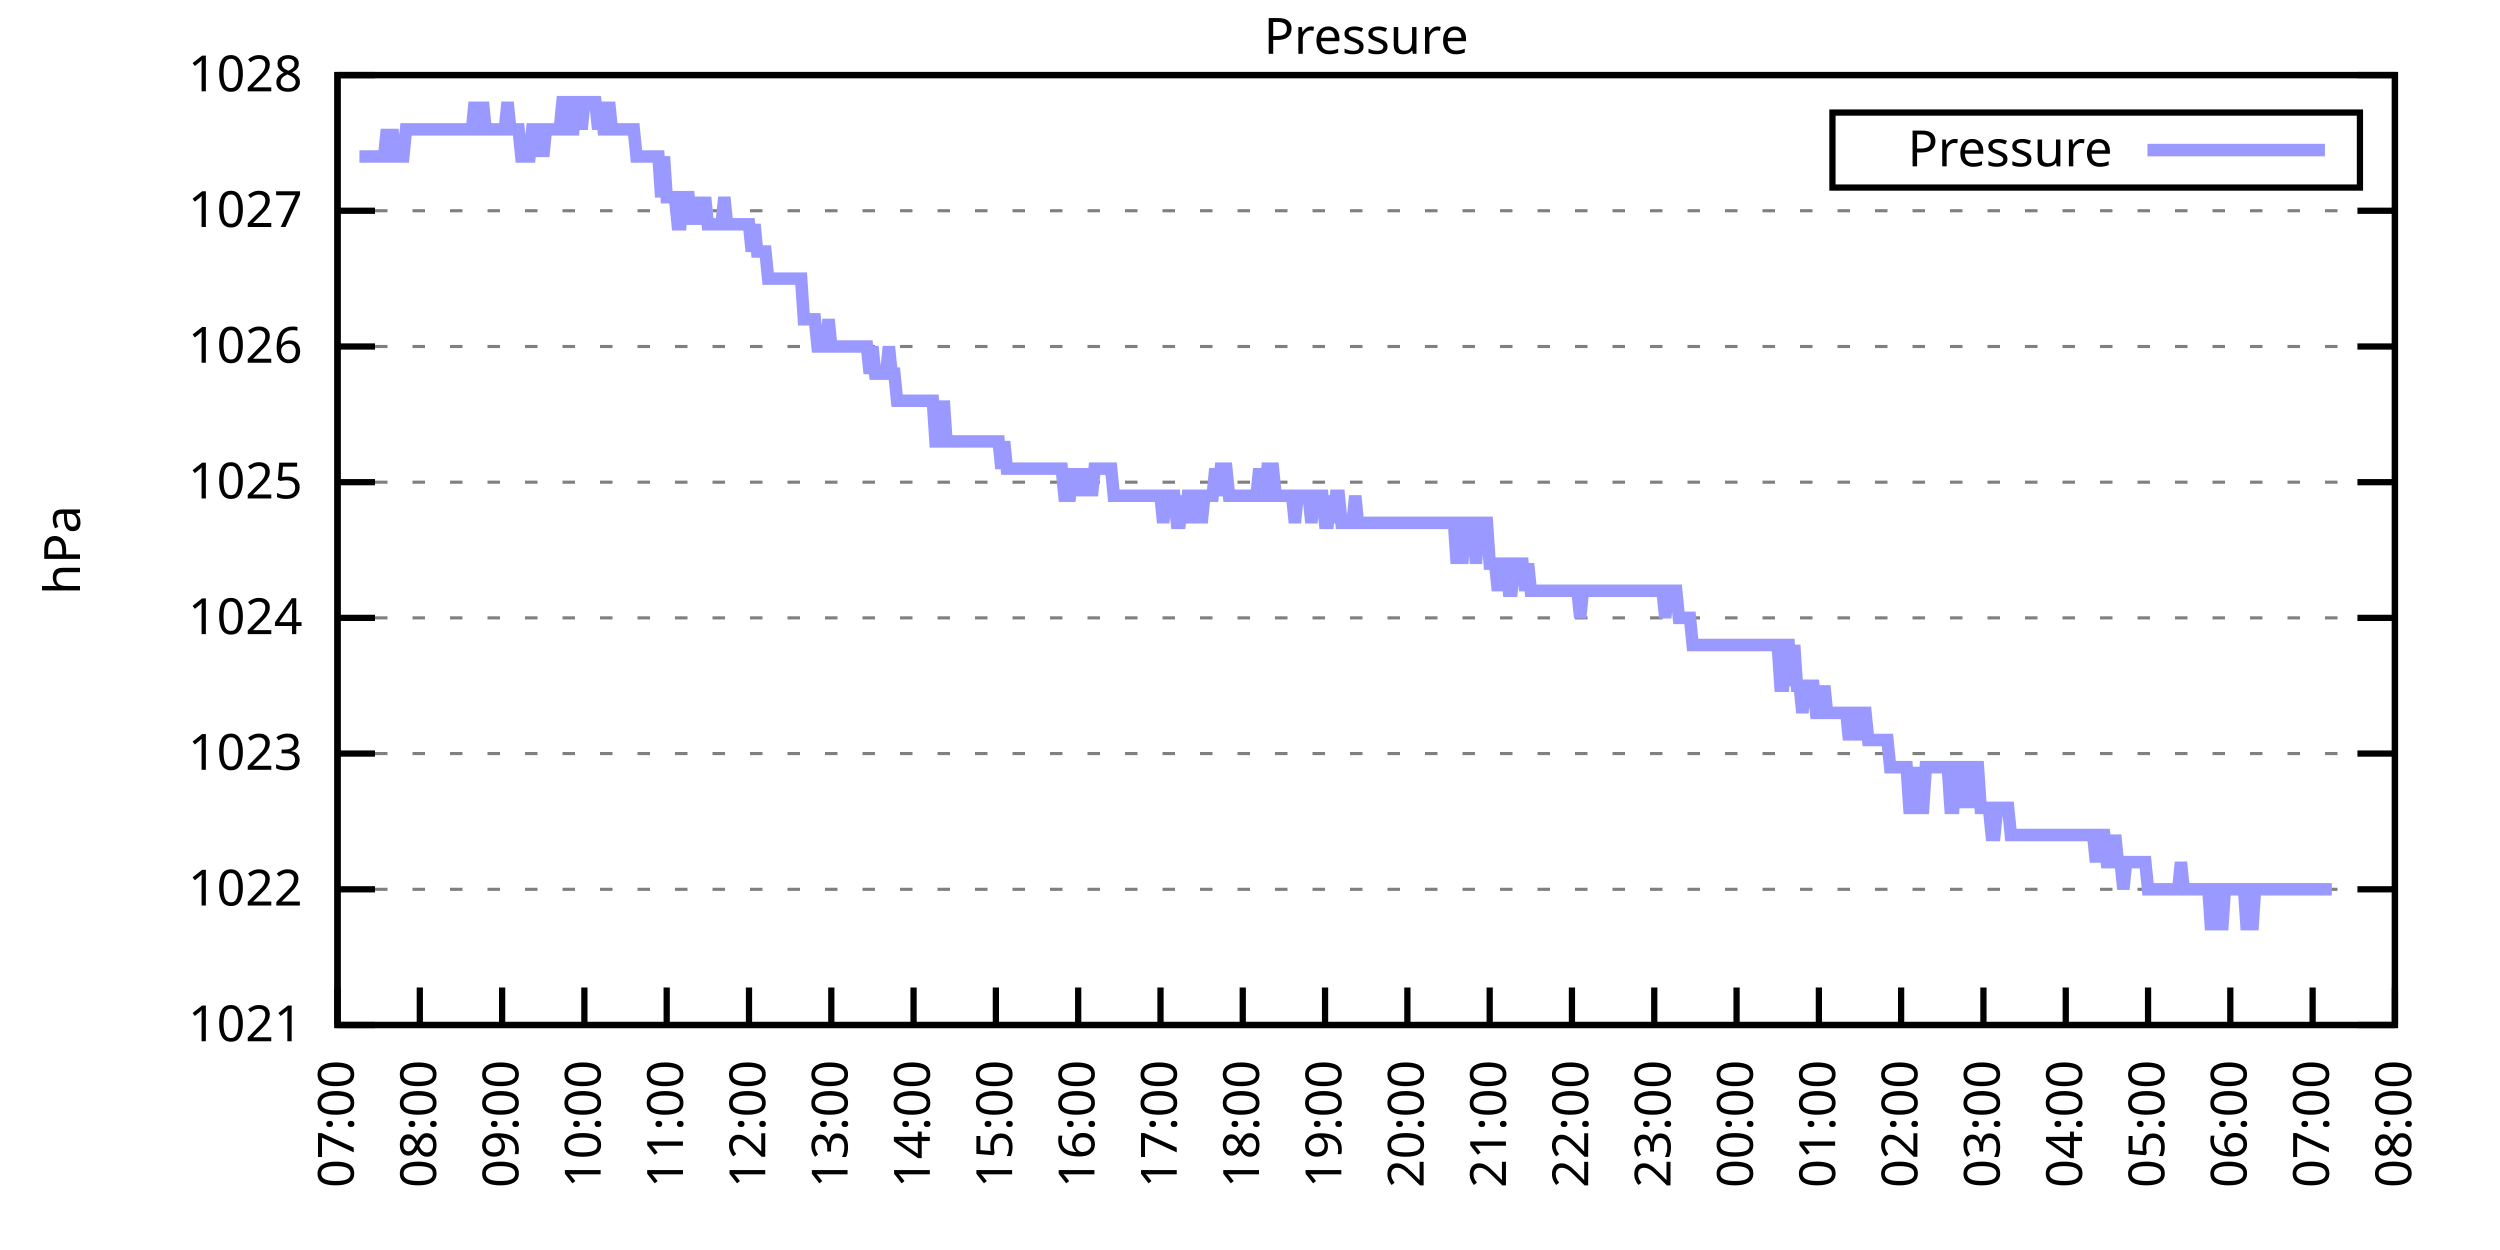
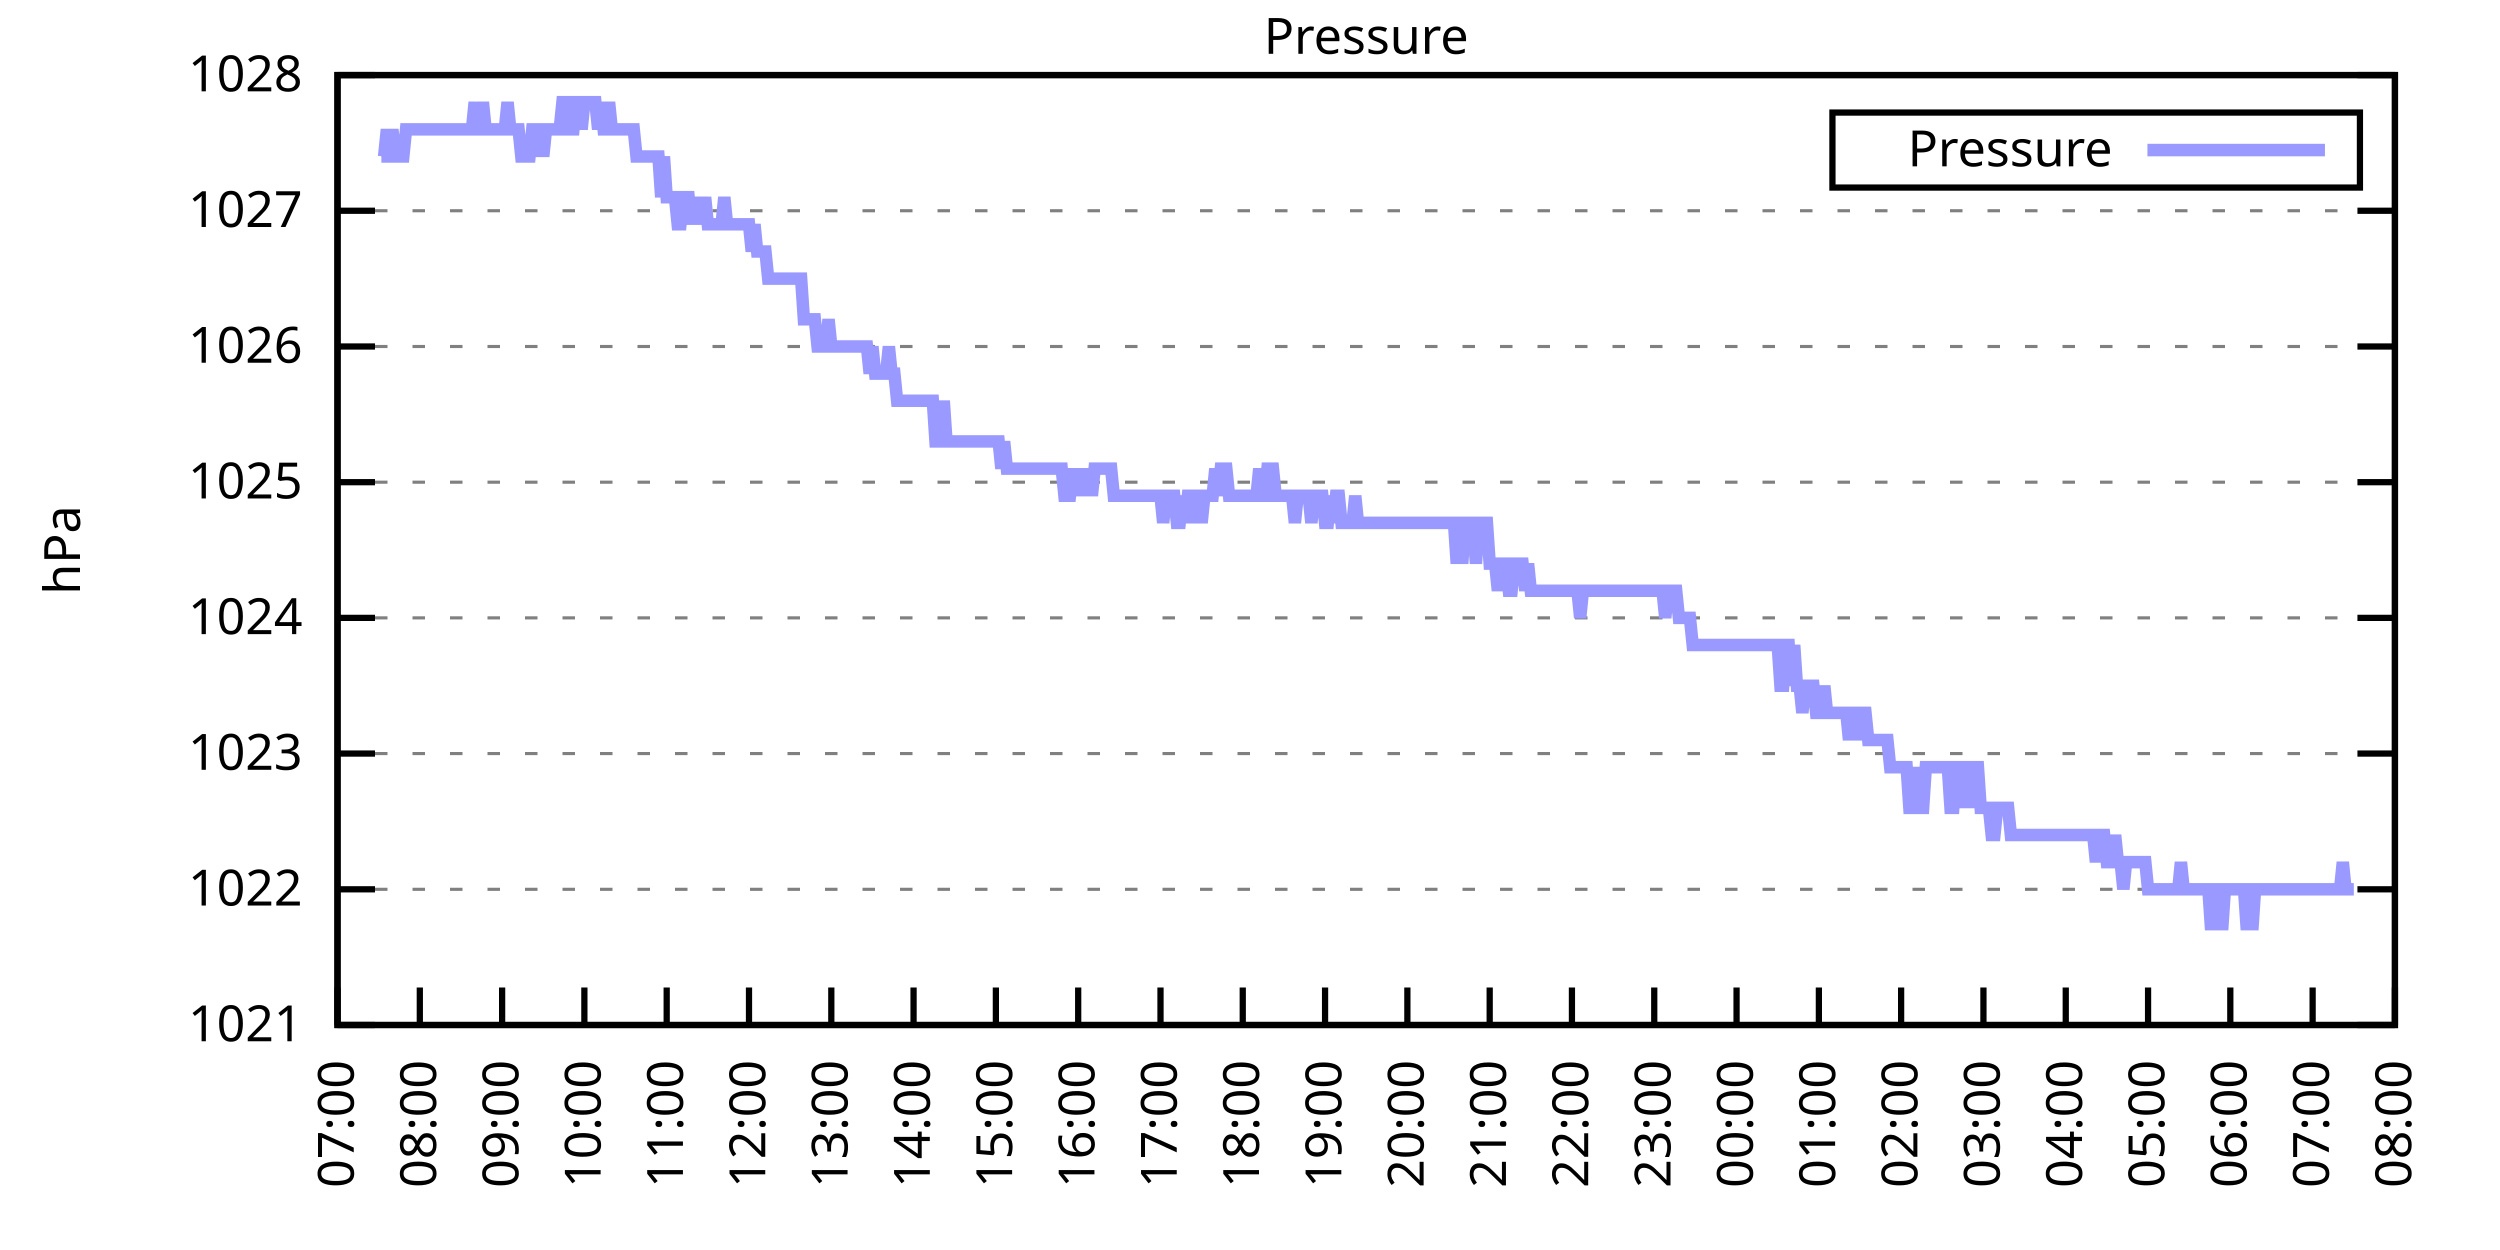
<svg xmlns="http://www.w3.org/2000/svg" xmlns:xlink="http://www.w3.org/1999/xlink" width="400" height="200" viewBox="0 0 400 200">
  <g id="gnuplot_canvas">
    <rect x="0" y="0" width="400" height="200" fill="none" />
    <defs>
      <circle id="gpDot" r="0.5" stroke-width="0.5" stroke="currentColor" />
      <path id="gpPt0" stroke-width="0.333" stroke="currentColor" d="M-1,0 h2 M0,-1 v2" />
      <path id="gpPt1" stroke-width="0.333" stroke="currentColor" d="M-1,-1 L1,1 M1,-1 L-1,1" />
      <path id="gpPt2" stroke-width="0.333" stroke="currentColor" d="M-1,0 L1,0 M0,-1 L0,1 M-1,-1 L1,1 M-1,1 L1,-1" />
      <rect id="gpPt3" stroke-width="0.333" stroke="currentColor" x="-1" y="-1" width="2" height="2" />
      <rect id="gpPt4" stroke-width="0.333" stroke="currentColor" fill="currentColor" x="-1" y="-1" width="2" height="2" />
      <circle id="gpPt5" stroke-width="0.333" stroke="currentColor" cx="0" cy="0" r="1" />
      <use xlink:href="#gpPt5" id="gpPt6" fill="currentColor" stroke="none" />
      <path id="gpPt7" stroke-width="0.333" stroke="currentColor" d="M0,-1.33 L-1.33,0.67 L1.33,0.67 z" />
      <use xlink:href="#gpPt7" id="gpPt8" fill="currentColor" stroke="none" />
      <use xlink:href="#gpPt7" id="gpPt9" stroke="currentColor" transform="rotate(180)" />
      <use xlink:href="#gpPt9" id="gpPt10" fill="currentColor" stroke="none" />
      <use xlink:href="#gpPt3" id="gpPt11" stroke="currentColor" transform="rotate(45)" />
      <use xlink:href="#gpPt11" id="gpPt12" fill="currentColor" stroke="none" />
      <path id="gpPt13" stroke-width="0.333" stroke="currentColor" d="M0,1.330 L1.265,0.411 L0.782,-1.067 L-0.782,-1.076 L-1.265,0.411 z" />
      <use xlink:href="#gpPt13" id="gpPt14" fill="currentColor" stroke="none" />
      <filter id="textbox" filterUnits="objectBoundingBox" x="0" y="0" height="1" width="1">
        <feFlood flood-color="white" flood-opacity="1" result="bgnd" />
        <feComposite in="SourceGraphic" in2="bgnd" operator="atop" />
      </filter>
      <filter id="greybox" filterUnits="objectBoundingBox" x="0" y="0" height="1" width="1">
        <feFlood flood-color="lightgrey" flood-opacity="1" result="grey" />
        <feComposite in="SourceGraphic" in2="grey" operator="atop" />
      </filter>
    </defs>
    <g fill="none" color="white" stroke="currentColor" stroke-width="1.00" stroke-linecap="butt" stroke-linejoin="miter">
</g>
    <g fill="none" color="black" stroke="currentColor" stroke-width="1.00" stroke-linecap="butt" stroke-linejoin="miter">
      <g stroke="none" shape-rendering="crispEdges">
        <polygon fill="rgb(255, 255, 255)" points="54.00,164.00 383.18,164.00 383.18,12.02 54.00,12.02 " />
      </g>
    </g>
    <g fill="none" color="black" stroke="currentColor" stroke-width="1.00" stroke-linecap="butt" stroke-linejoin="miter">
</g>
    <g fill="none" color="black" stroke="black" stroke-width="0.50" stroke-linecap="butt" stroke-linejoin="miter">
</g>
    <g fill="none" color="gray" stroke="currentColor" stroke-width="0.50" stroke-linecap="butt" stroke-linejoin="miter">
      <path stroke="gray" stroke-dasharray="2,4" class="gridline" d="M54.00,164.00 L383.19,164.00  " />
    </g>
    <g fill="none" color="gray" stroke="gray" stroke-width="1.00" stroke-linecap="butt" stroke-linejoin="miter">
</g>
    <g fill="none" color="black" stroke="currentColor" stroke-width="1.00" stroke-linecap="butt" stroke-linejoin="miter">
      <path stroke="black" d="M54.00,164.00 L60.00,164.00 M383.19,164.00 L377.19,164.00  " />
      <g transform="translate(48.40,166.60)" stroke="none" fill="black" font-family="Sans" font-size="8.00" text-anchor="end">
        <text>
          <tspan font-family="Sans"> 1021</tspan>
        </text>
      </g>
    </g>
    <g fill="none" color="black" stroke="currentColor" stroke-width="1.00" stroke-linecap="butt" stroke-linejoin="miter">
</g>
    <g fill="none" color="black" stroke="black" stroke-width="0.50" stroke-linecap="butt" stroke-linejoin="miter">
</g>
    <g fill="none" color="gray" stroke="currentColor" stroke-width="0.50" stroke-linecap="butt" stroke-linejoin="miter">
      <path stroke="gray" stroke-dasharray="2,4" class="gridline" d="M54.00,142.29 L383.19,142.29  " />
    </g>
    <g fill="none" color="gray" stroke="gray" stroke-width="1.00" stroke-linecap="butt" stroke-linejoin="miter">
</g>
    <g fill="none" color="black" stroke="currentColor" stroke-width="1.00" stroke-linecap="butt" stroke-linejoin="miter">
      <path stroke="black" d="M54.00,142.29 L60.00,142.29 M383.19,142.29 L377.19,142.29  " />
      <g transform="translate(48.40,144.89)" stroke="none" fill="black" font-family="Sans" font-size="8.00" text-anchor="end">
        <text>
          <tspan font-family="Sans"> 1022</tspan>
        </text>
      </g>
    </g>
    <g fill="none" color="black" stroke="currentColor" stroke-width="1.00" stroke-linecap="butt" stroke-linejoin="miter">
</g>
    <g fill="none" color="black" stroke="black" stroke-width="0.50" stroke-linecap="butt" stroke-linejoin="miter">
</g>
    <g fill="none" color="gray" stroke="currentColor" stroke-width="0.50" stroke-linecap="butt" stroke-linejoin="miter">
      <path stroke="gray" stroke-dasharray="2,4" class="gridline" d="M54.00,120.57 L383.19,120.57  " />
    </g>
    <g fill="none" color="gray" stroke="gray" stroke-width="1.00" stroke-linecap="butt" stroke-linejoin="miter">
</g>
    <g fill="none" color="black" stroke="currentColor" stroke-width="1.00" stroke-linecap="butt" stroke-linejoin="miter">
      <path stroke="black" d="M54.00,120.57 L60.00,120.57 M383.19,120.57 L377.19,120.57  " />
      <g transform="translate(48.40,123.17)" stroke="none" fill="black" font-family="Sans" font-size="8.00" text-anchor="end">
        <text>
          <tspan font-family="Sans"> 1023</tspan>
        </text>
      </g>
    </g>
    <g fill="none" color="black" stroke="currentColor" stroke-width="1.00" stroke-linecap="butt" stroke-linejoin="miter">
</g>
    <g fill="none" color="black" stroke="black" stroke-width="0.50" stroke-linecap="butt" stroke-linejoin="miter">
</g>
    <g fill="none" color="gray" stroke="currentColor" stroke-width="0.50" stroke-linecap="butt" stroke-linejoin="miter">
      <path stroke="gray" stroke-dasharray="2,4" class="gridline" d="M54.00,98.86 L383.19,98.86  " />
    </g>
    <g fill="none" color="gray" stroke="gray" stroke-width="1.00" stroke-linecap="butt" stroke-linejoin="miter">
</g>
    <g fill="none" color="black" stroke="currentColor" stroke-width="1.00" stroke-linecap="butt" stroke-linejoin="miter">
      <path stroke="black" d="M54.00,98.86 L60.00,98.86 M383.19,98.86 L377.19,98.86  " />
      <g transform="translate(48.40,101.46)" stroke="none" fill="black" font-family="Sans" font-size="8.00" text-anchor="end">
        <text>
          <tspan font-family="Sans"> 1024</tspan>
        </text>
      </g>
    </g>
    <g fill="none" color="black" stroke="currentColor" stroke-width="1.00" stroke-linecap="butt" stroke-linejoin="miter">
</g>
    <g fill="none" color="black" stroke="black" stroke-width="0.50" stroke-linecap="butt" stroke-linejoin="miter">
</g>
    <g fill="none" color="gray" stroke="currentColor" stroke-width="0.50" stroke-linecap="butt" stroke-linejoin="miter">
      <path stroke="gray" stroke-dasharray="2,4" class="gridline" d="M54.00,77.15 L383.19,77.15  " />
    </g>
    <g fill="none" color="gray" stroke="gray" stroke-width="1.00" stroke-linecap="butt" stroke-linejoin="miter">
</g>
    <g fill="none" color="black" stroke="currentColor" stroke-width="1.00" stroke-linecap="butt" stroke-linejoin="miter">
      <path stroke="black" d="M54.00,77.15 L60.00,77.15 M383.19,77.15 L377.19,77.15  " />
      <g transform="translate(48.40,79.75)" stroke="none" fill="black" font-family="Sans" font-size="8.00" text-anchor="end">
        <text>
          <tspan font-family="Sans"> 1025</tspan>
        </text>
      </g>
    </g>
    <g fill="none" color="black" stroke="currentColor" stroke-width="1.00" stroke-linecap="butt" stroke-linejoin="miter">
</g>
    <g fill="none" color="black" stroke="black" stroke-width="0.50" stroke-linecap="butt" stroke-linejoin="miter">
</g>
    <g fill="none" color="gray" stroke="currentColor" stroke-width="0.50" stroke-linecap="butt" stroke-linejoin="miter">
      <path stroke="gray" stroke-dasharray="2,4" class="gridline" d="M54.00,55.44 L383.19,55.44  " />
    </g>
    <g fill="none" color="gray" stroke="gray" stroke-width="1.00" stroke-linecap="butt" stroke-linejoin="miter">
</g>
    <g fill="none" color="black" stroke="currentColor" stroke-width="1.00" stroke-linecap="butt" stroke-linejoin="miter">
      <path stroke="black" d="M54.00,55.44 L60.00,55.44 M383.19,55.44 L377.19,55.44  " />
      <g transform="translate(48.40,58.04)" stroke="none" fill="black" font-family="Sans" font-size="8.00" text-anchor="end">
        <text>
          <tspan font-family="Sans"> 1026</tspan>
        </text>
      </g>
    </g>
    <g fill="none" color="black" stroke="currentColor" stroke-width="1.00" stroke-linecap="butt" stroke-linejoin="miter">
</g>
    <g fill="none" color="black" stroke="black" stroke-width="0.50" stroke-linecap="butt" stroke-linejoin="miter">
</g>
    <g fill="none" color="gray" stroke="currentColor" stroke-width="0.50" stroke-linecap="butt" stroke-linejoin="miter">
      <path stroke="gray" stroke-dasharray="2,4" class="gridline" d="M54.00,33.72 L383.19,33.72  " />
    </g>
    <g fill="none" color="gray" stroke="gray" stroke-width="1.00" stroke-linecap="butt" stroke-linejoin="miter">
</g>
    <g fill="none" color="black" stroke="currentColor" stroke-width="1.00" stroke-linecap="butt" stroke-linejoin="miter">
      <path stroke="black" d="M54.00,33.72 L60.00,33.72 M383.19,33.72 L377.19,33.72  " />
      <g transform="translate(48.40,36.32)" stroke="none" fill="black" font-family="Sans" font-size="8.00" text-anchor="end">
        <text>
          <tspan font-family="Sans"> 1027</tspan>
        </text>
      </g>
    </g>
    <g fill="none" color="black" stroke="currentColor" stroke-width="1.00" stroke-linecap="butt" stroke-linejoin="miter">
</g>
    <g fill="none" color="black" stroke="black" stroke-width="0.50" stroke-linecap="butt" stroke-linejoin="miter">
</g>
    <g fill="none" color="gray" stroke="currentColor" stroke-width="0.50" stroke-linecap="butt" stroke-linejoin="miter">
      <path stroke="gray" stroke-dasharray="2,4" class="gridline" d="M54.00,12.01 L383.19,12.01  " />
    </g>
    <g fill="none" color="gray" stroke="gray" stroke-width="1.00" stroke-linecap="butt" stroke-linejoin="miter">
</g>
    <g fill="none" color="black" stroke="currentColor" stroke-width="1.00" stroke-linecap="butt" stroke-linejoin="miter">
      <path stroke="black" d="M54.00,12.01 L60.00,12.01 M383.19,12.01 L377.19,12.01  " />
      <g transform="translate(48.40,14.61)" stroke="none" fill="black" font-family="Sans" font-size="8.00" text-anchor="end">
        <text>
          <tspan font-family="Sans"> 1028</tspan>
        </text>
      </g>
    </g>
    <g fill="none" color="black" stroke="currentColor" stroke-width="1.00" stroke-linecap="butt" stroke-linejoin="miter">
      <path stroke="black" d="M54.00,164.00 L54.00,158.00  " />
      <g transform="translate(56.60,169.60) rotate(270.00)" stroke="none" fill="black" font-family="Sans" font-size="8.00" text-anchor="end">
        <text>
          <tspan font-family="Sans">07:00</tspan>
        </text>
      </g>
    </g>
    <g fill="none" color="black" stroke="currentColor" stroke-width="1.00" stroke-linecap="butt" stroke-linejoin="miter">
      <path stroke="black" d="M67.17,164.00 L67.17,158.00  " />
      <g transform="translate(69.77,169.60) rotate(270.00)" stroke="none" fill="black" font-family="Sans" font-size="8.00" text-anchor="end">
        <text>
          <tspan font-family="Sans">08:00</tspan>
        </text>
      </g>
    </g>
    <g fill="none" color="black" stroke="currentColor" stroke-width="1.00" stroke-linecap="butt" stroke-linejoin="miter">
      <path stroke="black" d="M80.34,164.00 L80.34,158.00  " />
      <g transform="translate(82.94,169.60) rotate(270.00)" stroke="none" fill="black" font-family="Sans" font-size="8.00" text-anchor="end">
        <text>
          <tspan font-family="Sans">09:00</tspan>
        </text>
      </g>
    </g>
    <g fill="none" color="black" stroke="currentColor" stroke-width="1.00" stroke-linecap="butt" stroke-linejoin="miter">
      <path stroke="black" d="M93.50,164.00 L93.50,158.00  " />
      <g transform="translate(96.10,169.60) rotate(270.00)" stroke="none" fill="black" font-family="Sans" font-size="8.00" text-anchor="end">
        <text>
          <tspan font-family="Sans">10:00</tspan>
        </text>
      </g>
    </g>
    <g fill="none" color="black" stroke="currentColor" stroke-width="1.00" stroke-linecap="butt" stroke-linejoin="miter">
      <path stroke="black" d="M106.67,164.00 L106.67,158.00  " />
      <g transform="translate(109.27,169.60) rotate(270.00)" stroke="none" fill="black" font-family="Sans" font-size="8.00" text-anchor="end">
        <text>
          <tspan font-family="Sans">11:00</tspan>
        </text>
      </g>
    </g>
    <g fill="none" color="black" stroke="currentColor" stroke-width="1.00" stroke-linecap="butt" stroke-linejoin="miter">
      <path stroke="black" d="M119.84,164.00 L119.84,158.00  " />
      <g transform="translate(122.44,169.60) rotate(270.00)" stroke="none" fill="black" font-family="Sans" font-size="8.00" text-anchor="end">
        <text>
          <tspan font-family="Sans">12:00</tspan>
        </text>
      </g>
    </g>
    <g fill="none" color="black" stroke="currentColor" stroke-width="1.00" stroke-linecap="butt" stroke-linejoin="miter">
      <path stroke="black" d="M133.01,164.00 L133.01,158.00  " />
      <g transform="translate(135.61,169.60) rotate(270.00)" stroke="none" fill="black" font-family="Sans" font-size="8.00" text-anchor="end">
        <text>
          <tspan font-family="Sans">13:00</tspan>
        </text>
      </g>
    </g>
    <g fill="none" color="black" stroke="currentColor" stroke-width="1.00" stroke-linecap="butt" stroke-linejoin="miter">
      <path stroke="black" d="M146.17,164.00 L146.17,158.00  " />
      <g transform="translate(148.77,169.60) rotate(270.00)" stroke="none" fill="black" font-family="Sans" font-size="8.00" text-anchor="end">
        <text>
          <tspan font-family="Sans">14:00</tspan>
        </text>
      </g>
    </g>
    <g fill="none" color="black" stroke="currentColor" stroke-width="1.00" stroke-linecap="butt" stroke-linejoin="miter">
      <path stroke="black" d="M159.34,164.00 L159.34,158.00  " />
      <g transform="translate(161.94,169.60) rotate(270.00)" stroke="none" fill="black" font-family="Sans" font-size="8.00" text-anchor="end">
        <text>
          <tspan font-family="Sans">15:00</tspan>
        </text>
      </g>
    </g>
    <g fill="none" color="black" stroke="currentColor" stroke-width="1.00" stroke-linecap="butt" stroke-linejoin="miter">
      <path stroke="black" d="M172.51,164.00 L172.51,158.00  " />
      <g transform="translate(175.11,169.60) rotate(270.00)" stroke="none" fill="black" font-family="Sans" font-size="8.00" text-anchor="end">
        <text>
          <tspan font-family="Sans">16:00</tspan>
        </text>
      </g>
    </g>
    <g fill="none" color="black" stroke="currentColor" stroke-width="1.00" stroke-linecap="butt" stroke-linejoin="miter">
      <path stroke="black" d="M185.68,164.00 L185.68,158.00  " />
      <g transform="translate(188.28,169.60) rotate(270.00)" stroke="none" fill="black" font-family="Sans" font-size="8.00" text-anchor="end">
        <text>
          <tspan font-family="Sans">17:00</tspan>
        </text>
      </g>
    </g>
    <g fill="none" color="black" stroke="currentColor" stroke-width="1.00" stroke-linecap="butt" stroke-linejoin="miter">
      <path stroke="black" d="M198.84,164.00 L198.84,158.00  " />
      <g transform="translate(201.44,169.60) rotate(270.00)" stroke="none" fill="black" font-family="Sans" font-size="8.00" text-anchor="end">
        <text>
          <tspan font-family="Sans">18:00</tspan>
        </text>
      </g>
    </g>
    <g fill="none" color="black" stroke="currentColor" stroke-width="1.00" stroke-linecap="butt" stroke-linejoin="miter">
      <path stroke="black" d="M212.01,164.00 L212.01,158.00  " />
      <g transform="translate(214.61,169.60) rotate(270.00)" stroke="none" fill="black" font-family="Sans" font-size="8.00" text-anchor="end">
        <text>
          <tspan font-family="Sans">19:00</tspan>
        </text>
      </g>
    </g>
    <g fill="none" color="black" stroke="currentColor" stroke-width="1.00" stroke-linecap="butt" stroke-linejoin="miter">
      <path stroke="black" d="M225.18,164.00 L225.18,158.00  " />
      <g transform="translate(227.78,169.60) rotate(270.00)" stroke="none" fill="black" font-family="Sans" font-size="8.00" text-anchor="end">
        <text>
          <tspan font-family="Sans">20:00</tspan>
        </text>
      </g>
    </g>
    <g fill="none" color="black" stroke="currentColor" stroke-width="1.00" stroke-linecap="butt" stroke-linejoin="miter">
      <path stroke="black" d="M238.35,164.00 L238.35,158.00  " />
      <g transform="translate(240.95,169.60) rotate(270.00)" stroke="none" fill="black" font-family="Sans" font-size="8.00" text-anchor="end">
        <text>
          <tspan font-family="Sans">21:00</tspan>
        </text>
      </g>
    </g>
    <g fill="none" color="black" stroke="currentColor" stroke-width="1.00" stroke-linecap="butt" stroke-linejoin="miter">
      <path stroke="black" d="M251.51,164.00 L251.51,158.00  " />
      <g transform="translate(254.11,169.60) rotate(270.00)" stroke="none" fill="black" font-family="Sans" font-size="8.00" text-anchor="end">
        <text>
          <tspan font-family="Sans">22:00</tspan>
        </text>
      </g>
    </g>
    <g fill="none" color="black" stroke="currentColor" stroke-width="1.00" stroke-linecap="butt" stroke-linejoin="miter">
      <path stroke="black" d="M264.68,164.00 L264.68,158.00  " />
      <g transform="translate(267.28,169.60) rotate(270.00)" stroke="none" fill="black" font-family="Sans" font-size="8.00" text-anchor="end">
        <text>
          <tspan font-family="Sans">23:00</tspan>
        </text>
      </g>
    </g>
    <g fill="none" color="black" stroke="currentColor" stroke-width="1.00" stroke-linecap="butt" stroke-linejoin="miter">
      <path stroke="black" d="M277.85,164.00 L277.85,158.00  " />
      <g transform="translate(280.45,169.60) rotate(270.00)" stroke="none" fill="black" font-family="Sans" font-size="8.00" text-anchor="end">
        <text>
          <tspan font-family="Sans">00:00</tspan>
        </text>
      </g>
    </g>
    <g fill="none" color="black" stroke="currentColor" stroke-width="1.00" stroke-linecap="butt" stroke-linejoin="miter">
      <path stroke="black" d="M291.02,164.00 L291.02,158.00  " />
      <g transform="translate(293.62,169.60) rotate(270.00)" stroke="none" fill="black" font-family="Sans" font-size="8.00" text-anchor="end">
        <text>
          <tspan font-family="Sans">01:00</tspan>
        </text>
      </g>
    </g>
    <g fill="none" color="black" stroke="currentColor" stroke-width="1.00" stroke-linecap="butt" stroke-linejoin="miter">
      <path stroke="black" d="M304.18,164.00 L304.18,158.00  " />
      <g transform="translate(306.78,169.60) rotate(270.00)" stroke="none" fill="black" font-family="Sans" font-size="8.00" text-anchor="end">
        <text>
          <tspan font-family="Sans">02:00</tspan>
        </text>
      </g>
    </g>
    <g fill="none" color="black" stroke="currentColor" stroke-width="1.00" stroke-linecap="butt" stroke-linejoin="miter">
      <path stroke="black" d="M317.35,164.00 L317.35,158.00  " />
      <g transform="translate(319.95,169.60) rotate(270.00)" stroke="none" fill="black" font-family="Sans" font-size="8.00" text-anchor="end">
        <text>
          <tspan font-family="Sans">03:00</tspan>
        </text>
      </g>
    </g>
    <g fill="none" color="black" stroke="currentColor" stroke-width="1.00" stroke-linecap="butt" stroke-linejoin="miter">
      <path stroke="black" d="M330.52,164.00 L330.52,158.00  " />
      <g transform="translate(333.12,169.60) rotate(270.00)" stroke="none" fill="black" font-family="Sans" font-size="8.00" text-anchor="end">
        <text>
          <tspan font-family="Sans">04:00</tspan>
        </text>
      </g>
    </g>
    <g fill="none" color="black" stroke="currentColor" stroke-width="1.00" stroke-linecap="butt" stroke-linejoin="miter">
      <path stroke="black" d="M343.69,164.00 L343.69,158.00  " />
      <g transform="translate(346.29,169.60) rotate(270.00)" stroke="none" fill="black" font-family="Sans" font-size="8.00" text-anchor="end">
        <text>
          <tspan font-family="Sans">05:00</tspan>
        </text>
      </g>
    </g>
    <g fill="none" color="black" stroke="currentColor" stroke-width="1.00" stroke-linecap="butt" stroke-linejoin="miter">
      <path stroke="black" d="M356.85,164.00 L356.85,158.00  " />
      <g transform="translate(359.45,169.60) rotate(270.00)" stroke="none" fill="black" font-family="Sans" font-size="8.00" text-anchor="end">
        <text>
          <tspan font-family="Sans">06:00</tspan>
        </text>
      </g>
    </g>
    <g fill="none" color="black" stroke="currentColor" stroke-width="1.00" stroke-linecap="butt" stroke-linejoin="miter">
      <path stroke="black" d="M370.02,164.00 L370.02,158.00  " />
      <g transform="translate(372.62,169.60) rotate(270.00)" stroke="none" fill="black" font-family="Sans" font-size="8.00" text-anchor="end">
        <text>
          <tspan font-family="Sans">07:00</tspan>
        </text>
      </g>
    </g>
    <g fill="none" color="black" stroke="currentColor" stroke-width="1.00" stroke-linecap="butt" stroke-linejoin="miter">
      <path stroke="black" d="M383.19,164.00 L383.19,158.00  " />
      <g transform="translate(385.79,169.60) rotate(270.00)" stroke="none" fill="black" font-family="Sans" font-size="8.00" text-anchor="end">
        <text>
          <tspan font-family="Sans">08:00</tspan>
        </text>
      </g>
    </g>
    <g fill="none" color="black" stroke="currentColor" stroke-width="1.00" stroke-linecap="butt" stroke-linejoin="miter">
</g>
    <g fill="none" color="black" stroke="currentColor" stroke-width="1.00" stroke-linecap="butt" stroke-linejoin="miter">
      <path stroke="black" d="M54.00,12.01 L54.00,164.00 L383.19,164.00 L383.19,12.01 L54.00,12.01 Z  " />
    </g>
    <g fill="none" color="black" stroke="currentColor" stroke-width="1.00" stroke-linecap="butt" stroke-linejoin="miter">
</g>
    <g fill="none" color="black" stroke="currentColor" stroke-width="1.00" stroke-linecap="butt" stroke-linejoin="miter">
      <path stroke="black" d="M293.19,30.01 L293.19,18.01 L377.59,18.01 L377.59,30.01 L293.19,30.01 Z  " />
    </g>
    <g id="Pressure_plot_1">
      <g fill="none" color="white" stroke="black" stroke-width="2.00" stroke-linecap="butt" stroke-linejoin="miter">
</g>
      <g fill="none" color="black" stroke="currentColor" stroke-width="2.00" stroke-linecap="butt" stroke-linejoin="miter">
        <g transform="translate(337.99,26.61)" stroke="none" fill="black" font-family="Sans" font-size="8.00" text-anchor="end">
          <text>
            <tspan font-family="Sans">Pressure</tspan>
          </text>
        </g>
      </g>
      <g fill="none" color="black" stroke="currentColor" stroke-width="2.00" stroke-linecap="butt" stroke-linejoin="miter">
-         <path stroke="rgb(153, 153, 255)" d="M343.59,24.01 L371.99,24.01 M57.51,25.04 L57.95,25.04 L58.39,25.04 L58.83,25.04 L59.27,25.04 L59.71,25.04   L60.14,25.04 L60.58,25.04 L61.02,25.04 L61.46,25.04 L61.90,20.70 L62.34,25.04 L62.78,20.70 L63.22,25.04   L63.66,25.04 L64.10,25.04 L64.53,25.04 L64.97,20.70 L65.41,20.70 L65.85,20.70 L66.29,20.70 L66.73,20.70   L67.17,20.70 L67.61,20.70 L68.05,20.70 L68.48,20.70 L68.92,20.70 L69.36,20.70 L69.80,20.70 L70.24,20.70   L70.68,20.70 L71.12,20.70 L71.56,20.70 L72.00,20.70 L72.43,20.70 L72.87,20.70 L73.31,20.70 L73.75,20.70   L74.19,20.70 L74.63,20.70 L75.07,20.70 L75.51,20.70 L75.95,16.35 L76.38,20.70 L76.82,20.70 L77.26,16.35   L77.70,20.70 L78.14,20.70 L78.58,20.70 L79.02,20.70 L79.46,20.70 L79.90,20.70 L80.34,20.70 L80.77,20.70   L81.21,16.35 L81.65,20.70 L82.09,20.70 L82.53,20.70 L82.97,20.70 L83.41,25.04 L83.85,25.04 L84.29,25.04   L84.72,25.04 L85.16,20.70 L85.60,20.70 L86.04,25.04 L86.48,20.70 L86.92,25.04 L87.36,20.70 L87.80,20.70   L88.24,20.70 L88.67,20.70 L89.11,20.70 L89.55,20.70 L89.99,16.35 L90.43,16.35 L90.87,20.70 L91.31,20.70   L91.75,20.70 L92.19,16.35 L92.62,16.35 L93.06,20.70 L93.50,16.35 L93.94,16.35 L94.38,16.35 L94.82,16.35   L95.26,16.35 L95.70,20.70 L96.14,16.35 L96.58,20.70 L97.01,20.70 L97.45,16.35 L97.89,20.70 L98.33,20.70   L98.77,20.70 L99.21,20.70 L99.65,20.70 L100.09,20.70 L100.53,20.70 L100.96,20.70 L101.40,20.70 L101.84,25.04   L102.28,25.04 L102.72,25.04 L103.16,25.04 L103.60,25.04 L104.04,25.04 L104.48,25.04 L104.91,25.04 L105.35,25.04   L105.79,31.55 L106.23,25.04 L106.67,31.55 L107.11,31.55 L107.55,31.55 L107.99,31.55 L108.43,35.89 L108.87,35.89   L109.30,31.55 L109.74,31.55 L110.18,31.55 L110.62,35.89 L111.06,31.55 L111.50,35.89 L111.94,31.55 L112.38,35.89   L112.82,31.55 L113.25,35.89 L113.69,35.89 L114.13,35.89 L114.57,35.89 L115.01,35.89 L115.45,35.89 L115.89,31.55   L116.33,35.89 L116.77,35.89 L117.20,35.89 L117.64,35.89 L118.08,35.89 L118.52,35.89 L118.96,35.89 L119.40,35.89   L119.84,35.89 L120.28,40.24 L120.72,35.89 L121.15,40.24 L121.59,40.24 L122.03,40.24 L122.47,40.24 L122.91,44.58   L123.35,44.58 L123.79,44.58 L124.23,44.58 L124.67,44.58 L125.11,44.58 L125.54,44.58 L125.98,44.58 L126.42,44.58   L126.86,44.58 L127.30,44.58 L127.74,44.58 L128.18,44.58 L128.62,51.09 L129.06,51.09 L129.49,51.09 L129.93,51.09   L130.37,51.09 L130.81,55.44 L131.25,55.44 L131.69,55.44 L132.13,55.44 L132.57,51.09 L133.01,55.44 L133.44,55.44   L133.88,55.44 L134.32,55.44 L134.76,55.44 L135.20,55.44 L135.64,55.44 L136.08,55.44 L136.52,55.44 L136.96,55.44   L137.39,55.44 L137.83,55.44 L138.27,55.44 L138.71,55.44 L139.15,59.78 L139.59,55.44 L140.03,59.78 L140.47,59.78   L140.91,59.78 L141.35,59.78 L141.78,59.78 L142.22,55.44 L142.66,59.78 L143.10,59.78 L143.54,64.12 L143.98,64.12   L144.42,64.12 L144.86,64.12 L145.30,64.12 L145.73,64.12 L146.17,64.12 L146.61,64.12 L147.05,64.12 L147.49,64.12   L147.93,64.12 L148.37,64.12 L148.81,64.12 L149.25,64.12 L149.68,70.63 L150.12,70.63 L150.56,70.63 L151.00,64.12   L151.44,70.63 L151.88,70.63 L152.32,70.63 L152.76,70.63 L153.20,70.63 L153.63,70.63 L154.07,70.63 L154.51,70.63   L154.95,70.63 L155.39,70.63 L155.83,70.63 L156.27,70.63 L156.71,70.63 L157.15,70.63 L157.59,70.63 L158.02,70.63   L158.46,70.63 L158.90,70.63 L159.34,70.63 L159.78,70.63 L160.22,74.98 L160.66,70.63 L161.10,74.98 L161.54,74.98   L161.97,74.98 L162.41,74.98 L162.85,74.98 L163.29,74.98 L163.73,74.98 L164.17,74.98 L164.61,74.98 L165.05,74.98   L165.49,74.98 L165.92,74.98 L166.36,74.98 L166.80,74.98 L167.24,74.98 L167.68,74.98 L168.12,74.98 L168.56,74.98   L169.00,74.98 L169.44,74.98 L169.87,74.98 L170.31,79.32 L170.75,79.32 L171.19,79.32 L171.63,74.98 L172.07,79.32   L172.51,74.98 L172.95,79.32 L173.39,74.98 L173.83,79.32 L174.26,74.98 L174.70,79.32 L175.14,74.98 L175.58,74.98   L176.02,74.98 L176.46,74.98 L176.90,74.98 L177.34,74.98 L177.78,74.98 L178.21,79.32 L178.65,79.32 L179.09,79.32   L179.53,79.32 L179.97,79.32 L180.41,79.32 L180.85,79.32 L181.29,79.32 L181.73,79.32 L182.16,79.32 L182.60,79.32   L183.04,79.32 L183.48,79.32 L183.92,79.32 L184.36,79.32 L184.80,79.32 L185.24,79.32 L185.68,79.32 L186.11,83.66   L186.55,79.32 L186.99,79.32 L187.43,79.32 L187.87,79.32 L188.31,83.66 L188.75,83.66 L189.19,79.32 L189.63,83.66   L190.07,79.32 L190.50,79.32 L190.94,83.66 L191.38,79.32 L191.82,79.32 L192.26,83.66 L192.70,79.32 L193.14,79.32   L193.58,79.32 L194.02,79.32 L194.45,74.98 L194.89,79.32 L195.33,74.98 L195.77,74.98 L196.21,74.98 L196.65,79.32   L197.09,79.32 L197.53,79.32 L197.97,79.32 L198.40,79.32 L198.84,79.32 L199.28,79.32 L199.72,79.32 L200.16,79.32   L200.60,79.32 L201.04,79.32 L201.48,74.98 L201.92,79.32 L202.35,79.32 L202.79,74.98 L203.23,74.98 L203.67,74.98   L204.11,79.32 L204.55,79.32 L204.99,79.32 L205.43,79.32 L205.87,79.32 L206.31,79.32 L206.74,79.32 L207.18,83.66   L207.62,79.32 L208.06,79.32 L208.50,79.32 L208.94,79.32 L209.38,79.32 L209.82,83.66 L210.26,79.32 L210.69,79.32   L211.13,79.32 L211.57,79.32 L212.01,83.66 L212.45,83.66 L212.89,79.32 L213.33,83.66 L213.77,79.32 L214.21,79.32   L214.64,83.66 L215.08,83.66 L215.52,83.66 L215.96,83.66 L216.40,83.66 L216.84,79.32 L217.28,83.66 L217.72,83.66   L218.16,83.66 L218.60,83.66 L219.03,83.66 L219.47,83.66 L219.91,83.66 L220.35,83.66 L220.79,83.66 L221.23,83.66   L221.67,83.66 L222.11,83.66 L222.55,83.66 L222.98,83.66 L223.42,83.66 L223.86,83.66 L224.30,83.66 L224.74,83.66   L225.18,83.66 L225.62,83.66 L226.06,83.66 L226.50,83.66 L226.93,83.66 L227.37,83.66 L227.81,83.66 L228.25,83.66   L228.69,83.66 L229.13,83.66 L229.57,83.66 L230.01,83.66 L230.45,83.66 L230.88,83.66 L231.32,83.66 L231.76,83.66   L232.20,83.66 L232.64,83.66 L233.08,90.18 L233.52,83.66 L233.96,90.18 L234.40,83.66 L234.84,83.66 L235.27,83.66   L235.71,83.66 L236.15,90.18 L236.59,83.66 L237.03,83.66 L237.47,83.66 L237.91,83.66 L238.35,90.18 L238.79,90.18   L239.22,90.18 L239.66,94.52 L240.10,90.18 L240.54,90.18 L240.98,90.18 L241.42,94.52 L241.86,94.52 L242.30,90.18   L242.74,90.18 L243.17,90.18 L243.61,90.18 L244.05,94.52 L244.49,90.18 L244.93,94.52 L245.37,94.52 L245.81,94.52   L246.25,94.52 L246.69,94.52 L247.12,94.52 L247.56,94.52 L248.00,94.52 L248.44,94.52 L248.88,94.52 L249.32,94.52   L249.76,94.52 L250.20,94.52 L250.64,94.52 L251.08,94.52 L251.51,94.52 L251.95,94.52 L252.39,94.52 L252.83,98.86   L253.27,94.52 L253.71,94.52 L254.15,94.52 L254.59,94.52 L255.03,94.52 L255.46,94.52 L255.90,94.52 L256.34,94.52   L256.78,94.52 L257.22,94.52 L257.66,94.52 L258.10,94.52 L258.54,94.52 L258.98,94.52 L259.41,94.52 L259.85,94.52   L260.29,94.52 L260.73,94.52 L261.17,94.52 L261.61,94.52 L262.05,94.52 L262.49,94.52 L262.93,94.52 L263.36,94.52   L263.80,94.52 L264.24,94.52 L264.68,94.52 L265.12,94.52 L265.56,94.52 L266.00,94.52 L266.44,98.86 L266.88,94.52   L267.32,94.52 L267.75,94.52 L268.19,94.52 L268.63,98.86 L269.07,98.86 L269.51,98.86 L269.95,98.86 L270.39,98.86   L270.83,103.20 L271.27,103.20 L271.70,103.20 L272.14,103.20 L272.58,103.20 L273.02,103.20 L273.46,103.20 L273.90,103.20   L274.34,103.20 L274.78,103.20 L275.22,103.20 L275.65,103.20 L276.09,103.20 L276.53,103.20 L276.97,103.20 L277.41,103.20   L277.85,103.20 L278.29,103.20 L278.73,103.20 L279.17,103.20 L279.60,103.20 L280.04,103.20 L280.48,103.20 L280.92,103.20   L281.36,103.20 L281.80,103.20 L282.24,103.20 L282.68,103.20 L283.12,103.20 L283.56,103.20 L283.99,103.20 L284.43,103.20   L284.87,109.72 L285.31,109.72 L285.75,103.20 L286.19,103.20 L286.63,109.72 L287.07,103.20 L287.51,109.72 L287.94,109.72   L288.38,114.06 L288.82,109.72 L289.26,109.72 L289.70,109.72 L290.14,109.72 L290.58,114.06 L291.02,114.06 L291.46,114.06   L291.89,109.72 L292.33,114.06 L292.77,114.06 L293.21,114.06 L293.65,114.06 L294.09,114.06 L294.53,114.06 L294.97,114.06   L295.41,114.06 L295.84,118.40 L296.28,114.06 L296.72,114.06 L297.16,118.40 L297.60,114.06 L298.04,114.06 L298.48,114.06   L298.92,118.40 L299.36,118.40 L299.80,118.40 L300.23,118.40 L300.67,118.40 L301.11,118.40 L301.55,118.40 L301.99,118.40   L302.43,122.75 L302.87,122.75 L303.31,122.75 L303.75,122.75 L304.18,122.75 L304.62,122.75 L305.06,122.75 L305.50,129.26   L305.94,129.26 L306.38,122.75 L306.82,129.26 L307.26,129.26 L307.70,129.26 L308.13,122.75 L308.57,122.75 L309.01,122.75   L309.45,122.75 L309.89,122.75 L310.33,122.75 L310.77,122.75 L311.21,122.75 L311.65,122.75 L312.08,129.26 L312.52,129.26   L312.96,122.75 L313.40,122.75 L313.84,129.26 L314.28,122.75 L314.72,122.75 L315.16,122.75 L315.60,129.26 L316.04,122.75   L316.47,122.75 L316.91,129.26 L317.35,129.26 L317.79,129.26 L318.23,129.26 L318.67,133.60 L319.11,133.60 L319.55,129.26   L319.99,129.26 L320.42,129.26 L320.86,129.26 L321.30,129.26 L321.74,133.60 L322.18,133.60 L322.62,133.60 L323.06,133.60   L323.50,133.60 L323.94,133.60 L324.37,133.60 L324.81,133.60 L325.25,133.60 L325.69,133.60 L326.13,133.60 L326.57,133.60   L327.01,133.60 L327.45,133.60 L327.89,133.60 L328.33,133.60 L328.76,133.60 L329.20,133.60 L329.64,133.60 L330.08,133.60   L330.52,133.60 L330.96,133.60 L331.40,133.60 L331.84,133.60 L332.28,133.60 L332.71,133.60 L333.15,133.60 L333.59,133.60   L334.03,133.60 L334.47,133.60 L334.91,133.60 L335.35,137.94 L335.79,133.60 L336.23,133.60 L336.66,133.60 L337.10,137.94   L337.54,137.94 L337.98,137.94 L338.42,133.60 L338.86,137.94 L339.30,137.94 L339.74,142.29 L340.18,137.94 L340.61,137.94   L341.05,137.94 L341.49,137.94 L341.93,137.94 L342.37,137.94 L342.81,137.94 L343.25,137.94 L343.69,142.29 L344.13,142.29   L344.57,142.29 L345.00,142.29 L345.44,142.29 L345.88,142.29 L346.32,142.29 L346.76,142.29 L347.20,142.29 L347.64,142.29   L348.08,142.29 L348.52,142.29 L348.95,137.94 L349.39,142.29 L349.83,142.29 L350.27,142.29 L350.71,142.29 L351.15,142.29   L351.59,142.29 L352.03,142.29 L352.47,142.29 L352.90,142.29 L353.34,142.29 L353.78,148.80 L354.22,142.29 L354.66,142.29   L355.10,142.29 L355.54,148.80 L355.98,142.29 L356.42,142.29 L356.85,142.29 L357.29,142.29 L357.73,142.29 L358.17,142.29   L358.61,142.29 L359.05,142.29 L359.49,148.80 L359.93,142.29 L360.37,148.80 L360.81,142.29 L361.24,142.29 L361.68,142.29   L362.12,142.29 L362.56,142.29 L363.00,142.29 L363.44,142.29 L363.88,142.29 L364.32,142.29 L364.76,142.29 L365.19,142.29   L365.63,142.29 L366.07,142.29 L366.51,142.29 L366.95,142.29 L367.39,142.29 L367.83,142.29 L368.27,142.29 L368.71,142.29   L369.14,142.29 L369.58,142.29 L370.02,142.29 L370.46,142.29 L370.90,142.29 L371.34,142.29 L371.78,142.29 L372.22,142.29   L372.66,142.29 L373.09,142.29  " />
+         <path stroke="rgb(153, 153, 255)" d="M343.59,24.01 L371.99,24.01 M61.02,25.04 L61.46,25.04 L61.90,20.70 L62.34,25.04 L62.78,20.70 L63.22,25.04   L63.66,25.04 L64.10,25.04 L64.53,25.04 L64.97,20.70 L65.41,20.70 L65.85,20.70 L66.29,20.70 L66.73,20.70   L67.17,20.70 L67.61,20.70 L68.05,20.70 L68.48,20.70 L68.92,20.70 L69.36,20.70 L69.80,20.70 L70.24,20.70   L70.68,20.70 L71.12,20.70 L71.56,20.70 L72.00,20.70 L72.43,20.70 L72.87,20.70 L73.31,20.70 L73.75,20.70   L74.19,20.70 L74.63,20.70 L75.07,20.70 L75.51,20.70 L75.95,16.35 L76.38,20.70 L76.82,20.70 L77.26,16.35   L77.70,20.70 L78.14,20.70 L78.58,20.70 L79.02,20.70 L79.46,20.70 L79.90,20.70 L80.34,20.70 L80.77,20.70   L81.21,16.35 L81.65,20.70 L82.09,20.70 L82.53,20.70 L82.97,20.70 L83.41,25.04 L83.85,25.04 L84.29,25.04   L84.72,25.04 L85.16,20.70 L85.60,20.70 L86.04,25.04 L86.48,20.70 L86.92,25.04 L87.36,20.70 L87.80,20.70   L88.24,20.70 L88.67,20.70 L89.11,20.70 L89.55,20.70 L89.99,16.35 L90.43,16.35 L90.87,20.70 L91.31,20.70   L91.75,20.70 L92.19,16.35 L92.62,16.35 L93.06,20.70 L93.50,16.35 L93.94,16.35 L94.38,16.35 L94.82,16.35   L95.26,16.35 L95.70,20.70 L96.14,16.35 L96.58,20.70 L97.01,20.70 L97.45,16.35 L97.89,20.70 L98.33,20.70   L98.77,20.70 L99.21,20.70 L99.65,20.70 L100.09,20.70 L100.53,20.70 L100.96,20.70 L101.40,20.70 L101.84,25.04   L102.28,25.04 L102.72,25.04 L103.16,25.04 L103.60,25.04 L104.04,25.04 L104.48,25.04 L104.91,25.04 L105.35,25.04   L105.79,31.55 L106.23,25.04 L106.67,31.55 L107.11,31.55 L107.55,31.55 L107.99,31.55 L108.43,35.89 L108.87,35.89   L109.30,31.55 L109.74,31.55 L110.18,31.55 L110.62,35.89 L111.06,31.55 L111.50,35.89 L111.94,31.55 L112.38,35.89   L112.82,31.55 L113.25,35.89 L113.69,35.89 L114.13,35.89 L114.57,35.89 L115.01,35.89 L115.45,35.89 L115.89,31.55   L116.33,35.89 L116.77,35.89 L117.20,35.89 L117.64,35.89 L118.08,35.89 L118.52,35.89 L118.96,35.89 L119.40,35.89   L119.84,35.89 L120.28,40.24 L120.72,35.89 L121.15,40.24 L121.59,40.24 L122.03,40.24 L122.47,40.24 L122.91,44.58   L123.35,44.58 L123.79,44.58 L124.23,44.58 L124.67,44.58 L125.11,44.58 L125.54,44.58 L125.98,44.58 L126.42,44.58   L126.86,44.58 L127.30,44.58 L127.74,44.58 L128.18,44.58 L128.62,51.09 L129.06,51.09 L129.49,51.09 L129.93,51.09   L130.37,51.09 L130.81,55.44 L131.25,55.44 L131.69,55.44 L132.13,55.44 L132.57,51.09 L133.01,55.44 L133.44,55.44   L133.88,55.44 L134.32,55.44 L134.76,55.44 L135.20,55.44 L135.64,55.44 L136.08,55.44 L136.52,55.44 L136.96,55.44   L137.39,55.44 L137.83,55.44 L138.27,55.44 L138.71,55.44 L139.15,59.78 L139.59,55.44 L140.03,59.78 L140.47,59.78   L140.91,59.78 L141.35,59.78 L141.78,59.78 L142.22,55.44 L142.66,59.78 L143.10,59.78 L143.54,64.12 L143.98,64.12   L144.42,64.12 L144.86,64.12 L145.30,64.12 L145.73,64.12 L146.17,64.12 L146.61,64.12 L147.05,64.12 L147.49,64.12   L147.93,64.12 L148.37,64.12 L148.81,64.12 L149.25,64.12 L149.68,70.63 L150.12,70.63 L150.56,70.63 L151.00,64.12   L151.44,70.63 L151.88,70.63 L152.32,70.63 L152.76,70.63 L153.20,70.63 L153.63,70.63 L154.07,70.63 L154.51,70.63   L154.95,70.63 L155.39,70.63 L155.83,70.63 L156.27,70.63 L156.71,70.63 L157.15,70.63 L157.59,70.63 L158.02,70.63   L158.46,70.63 L158.90,70.63 L159.34,70.63 L159.78,70.63 L160.22,74.98 L160.66,70.63 L161.10,74.98 L161.54,74.98   L161.97,74.98 L162.41,74.98 L162.85,74.98 L163.29,74.98 L163.73,74.98 L164.17,74.98 L164.61,74.98 L165.05,74.98   L165.49,74.98 L165.92,74.98 L166.36,74.98 L166.80,74.98 L167.24,74.98 L167.68,74.98 L168.12,74.98 L168.56,74.98   L169.00,74.98 L169.44,74.98 L169.87,74.98 L170.31,79.32 L170.75,79.32 L171.19,79.32 L171.63,74.98 L172.07,79.32   L172.51,74.98 L172.95,79.32 L173.39,74.98 L173.83,79.32 L174.26,74.98 L174.70,79.32 L175.14,74.98 L175.58,74.98   L176.02,74.98 L176.46,74.98 L176.90,74.98 L177.34,74.98 L177.78,74.98 L178.21,79.32 L178.65,79.32 L179.09,79.32   L179.53,79.32 L179.97,79.32 L180.41,79.32 L180.85,79.32 L181.29,79.32 L181.73,79.32 L182.16,79.32 L182.60,79.32   L183.04,79.32 L183.48,79.32 L183.92,79.32 L184.36,79.32 L184.80,79.32 L185.24,79.32 L185.68,79.32 L186.11,83.66   L186.55,79.32 L186.99,79.32 L187.43,79.32 L187.87,79.32 L188.31,83.66 L188.75,83.66 L189.19,79.32 L189.63,83.66   L190.07,79.32 L190.50,79.32 L190.94,83.66 L191.38,79.32 L191.82,79.32 L192.26,83.66 L192.70,79.32 L193.14,79.32   L193.58,79.32 L194.02,79.32 L194.45,74.98 L194.89,79.32 L195.33,74.98 L195.77,74.98 L196.21,74.98 L196.65,79.32   L197.09,79.32 L197.53,79.32 L197.97,79.32 L198.40,79.32 L198.84,79.32 L199.28,79.32 L199.72,79.32 L200.16,79.32   L200.60,79.32 L201.04,79.32 L201.48,74.98 L201.92,79.32 L202.35,79.32 L202.79,74.98 L203.23,74.98 L203.67,74.98   L204.11,79.32 L204.55,79.32 L204.99,79.32 L205.43,79.32 L205.87,79.32 L206.31,79.32 L206.74,79.32 L207.18,83.66   L207.62,79.32 L208.06,79.32 L208.50,79.32 L208.94,79.32 L209.38,79.32 L209.82,83.66 L210.26,79.32 L210.69,79.32   L211.13,79.32 L211.57,79.32 L212.01,83.66 L212.45,83.66 L212.89,79.32 L213.33,83.66 L213.77,79.32 L214.21,79.32   L214.64,83.66 L215.08,83.66 L215.52,83.66 L215.96,83.66 L216.40,83.66 L216.84,79.32 L217.28,83.66 L217.72,83.66   L218.16,83.66 L218.60,83.66 L219.03,83.66 L219.47,83.66 L219.91,83.66 L220.35,83.66 L220.79,83.66 L221.23,83.66   L221.67,83.66 L222.11,83.66 L222.55,83.66 L222.98,83.66 L223.42,83.66 L223.86,83.66 L224.30,83.66 L224.74,83.66   L225.18,83.66 L225.62,83.66 L226.06,83.66 L226.50,83.66 L226.93,83.66 L227.37,83.66 L227.81,83.66 L228.25,83.66   L228.69,83.66 L229.13,83.66 L229.57,83.66 L230.01,83.66 L230.45,83.66 L230.88,83.66 L231.32,83.66 L231.76,83.66   L232.20,83.66 L232.64,83.66 L233.08,90.18 L233.52,83.66 L233.96,90.18 L234.40,83.66 L234.84,83.66 L235.27,83.66   L235.71,83.66 L236.15,90.18 L236.59,83.66 L237.03,83.66 L237.47,83.66 L237.91,83.66 L238.35,90.18 L238.79,90.18   L239.22,90.18 L239.66,94.52 L240.10,90.18 L240.54,90.18 L240.98,90.18 L241.42,94.52 L241.86,94.52 L242.30,90.18   L242.74,90.18 L243.17,90.18 L243.61,90.18 L244.05,94.52 L244.49,90.18 L244.93,94.52 L245.37,94.52 L245.81,94.52   L246.25,94.52 L246.69,94.52 L247.12,94.52 L247.56,94.52 L248.00,94.52 L248.44,94.52 L248.88,94.52 L249.32,94.52   L249.76,94.52 L250.20,94.52 L250.64,94.52 L251.08,94.52 L251.51,94.52 L251.95,94.52 L252.39,94.52 L252.83,98.86   L253.27,94.52 L253.71,94.52 L254.15,94.52 L254.59,94.52 L255.03,94.52 L255.46,94.52 L255.90,94.52 L256.34,94.52   L256.78,94.52 L257.22,94.52 L257.66,94.52 L258.10,94.52 L258.54,94.52 L258.98,94.52 L259.41,94.52 L259.85,94.52   L260.29,94.52 L260.73,94.52 L261.17,94.52 L261.61,94.52 L262.05,94.52 L262.49,94.52 L262.93,94.52 L263.36,94.52   L263.80,94.52 L264.24,94.52 L264.68,94.52 L265.12,94.52 L265.56,94.52 L266.00,94.52 L266.44,98.86 L266.88,94.52   L267.32,94.52 L267.75,94.52 L268.19,94.52 L268.63,98.86 L269.07,98.86 L269.51,98.86 L269.95,98.86 L270.39,98.86   L270.83,103.20 L271.27,103.20 L271.70,103.20 L272.14,103.20 L272.58,103.20 L273.02,103.20 L273.46,103.20 L273.90,103.20   L274.34,103.20 L274.78,103.20 L275.22,103.20 L275.65,103.20 L276.09,103.20 L276.53,103.20 L276.97,103.20 L277.41,103.20   L277.85,103.20 L278.29,103.20 L278.73,103.20 L279.17,103.20 L279.60,103.20 L280.04,103.20 L280.48,103.20 L280.92,103.20   L281.36,103.20 L281.80,103.20 L282.24,103.20 L282.68,103.20 L283.12,103.20 L283.56,103.20 L283.99,103.20 L284.43,103.20   L284.87,109.72 L285.31,109.72 L285.75,103.20 L286.19,103.20 L286.63,109.72 L287.07,103.20 L287.51,109.72 L287.94,109.72   L288.38,114.06 L288.82,109.72 L289.26,109.72 L289.70,109.72 L290.14,109.72 L290.58,114.06 L291.02,114.06 L291.46,114.06   L291.89,109.72 L292.33,114.06 L292.77,114.06 L293.21,114.06 L293.65,114.06 L294.09,114.06 L294.53,114.06 L294.97,114.06   L295.41,114.06 L295.84,118.40 L296.28,114.06 L296.72,114.06 L297.16,118.40 L297.60,114.06 L298.04,114.06 L298.48,114.06   L298.92,118.40 L299.36,118.40 L299.80,118.40 L300.23,118.40 L300.67,118.40 L301.11,118.40 L301.55,118.40 L301.99,118.40   L302.43,122.75 L302.87,122.75 L303.31,122.75 L303.75,122.75 L304.18,122.75 L304.62,122.75 L305.06,122.75 L305.50,129.26   L305.94,129.26 L306.38,122.75 L306.82,129.26 L307.26,129.26 L307.70,129.26 L308.13,122.75 L308.57,122.75 L309.01,122.75   L309.45,122.75 L309.89,122.75 L310.33,122.75 L310.77,122.75 L311.21,122.75 L311.65,122.75 L312.08,129.26 L312.52,129.26   L312.96,122.75 L313.40,122.75 L313.84,129.26 L314.28,122.75 L314.72,122.75 L315.16,122.75 L315.60,129.26 L316.04,122.75   L316.47,122.75 L316.91,129.26 L317.35,129.26 L317.79,129.26 L318.23,129.26 L318.67,133.60 L319.11,133.60 L319.55,129.26   L319.99,129.26 L320.42,129.26 L320.86,129.26 L321.30,129.26 L321.74,133.60 L322.18,133.60 L322.62,133.60 L323.06,133.60   L323.50,133.60 L323.94,133.60 L324.37,133.60 L324.81,133.60 L325.25,133.60 L325.69,133.60 L326.13,133.60 L326.57,133.60   L327.01,133.60 L327.45,133.60 L327.89,133.60 L328.33,133.60 L328.76,133.60 L329.20,133.60 L329.64,133.60 L330.08,133.60   L330.52,133.60 L330.96,133.60 L331.40,133.60 L331.84,133.60 L332.28,133.60 L332.71,133.60 L333.15,133.60 L333.59,133.60   L334.03,133.60 L334.47,133.60 L334.91,133.60 L335.35,137.94 L335.79,133.60 L336.23,133.60 L336.66,133.60 L337.10,137.94   L337.54,137.94 L337.98,137.94 L338.42,133.60 L338.86,137.94 L339.30,137.94 L339.74,142.29 L340.18,137.94 L340.61,137.94   L341.05,137.94 L341.49,137.94 L341.93,137.94 L342.37,137.94 L342.81,137.94 L343.25,137.94 L343.69,142.29 L344.13,142.29   L344.57,142.29 L345.00,142.29 L345.44,142.29 L345.88,142.29 L346.32,142.29 L346.76,142.29 L347.20,142.29 L347.64,142.29   L348.08,142.29 L348.52,142.29 L348.95,137.94 L349.39,142.29 L349.83,142.29 L350.27,142.29 L350.71,142.29 L351.15,142.29   L351.59,142.29 L352.03,142.29 L352.47,142.29 L352.90,142.29 L353.34,142.29 L353.78,148.80 L354.22,142.29 L354.66,142.29   L355.10,142.29 L355.54,148.80 L355.98,142.29 L356.42,142.29 L356.85,142.29 L357.29,142.29 L357.73,142.29 L358.17,142.29   L358.61,142.29 L359.05,142.29 L359.49,148.80 L359.93,142.29 L360.37,148.80 L360.81,142.29 L361.24,142.29 L361.68,142.29   L362.12,142.29 L362.56,142.29 L363.00,142.29 L363.44,142.29 L363.88,142.29 L364.32,142.29 L364.76,142.29 L365.19,142.29   L365.63,142.29 L366.07,142.29 L366.51,142.29 L366.95,142.29 L367.39,142.29 L367.83,142.29 L368.27,142.29 L368.71,142.29   L369.14,142.29 L369.58,142.29 L370.02,142.29 L370.46,142.29 L370.90,142.29 L371.34,142.29 L371.78,142.29 L372.22,142.29   L372.66,142.29 L373.09,142.29 L373.53,142.29 L373.97,142.29 L374.41,142.29 L374.85,137.94 L375.29,142.29 L375.73,142.29   L376.17,142.29 L376.61,142.29  " />
      </g>
    </g>
    <g fill="none" color="black" stroke="currentColor" stroke-width="2.00" stroke-linecap="butt" stroke-linejoin="miter">
</g>
    <g fill="none" color="black" stroke="black" stroke-width="1.00" stroke-linecap="butt" stroke-linejoin="miter">
</g>
    <g fill="none" color="black" stroke="currentColor" stroke-width="1.00" stroke-linecap="butt" stroke-linejoin="miter">
      <path stroke="black" d="M54.00,12.01 L54.00,164.00 L383.19,164.00 L383.19,12.01 L54.00,12.01 Z  " />
      <g transform="translate(12.80,88.01) rotate(270.00)" stroke="none" fill="black" font-family="Sans" font-size="8.00" text-anchor="middle">
        <text>
          <tspan font-family="Sans">hPa</tspan>
        </text>
      </g>
    </g>
    <g fill="none" color="black" stroke="currentColor" stroke-width="1.00" stroke-linecap="butt" stroke-linejoin="miter">
</g>
    <g fill="none" color="black" stroke="currentColor" stroke-width="1.00" stroke-linecap="butt" stroke-linejoin="miter">
      <g transform="translate(218.59,8.61)" stroke="none" fill="black" font-family="Sans" font-size="8.00" text-anchor="middle">
        <text>
          <tspan font-family="Sans">Pressure</tspan>
        </text>
      </g>
    </g>
    <g fill="none" color="black" stroke="currentColor" stroke-width="1.00" stroke-linecap="butt" stroke-linejoin="miter">
</g>
  </g>
</svg>
